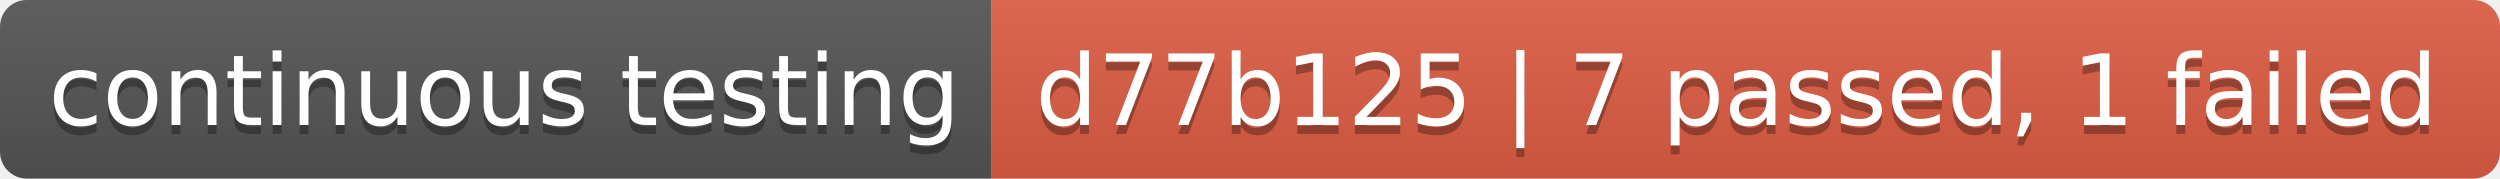
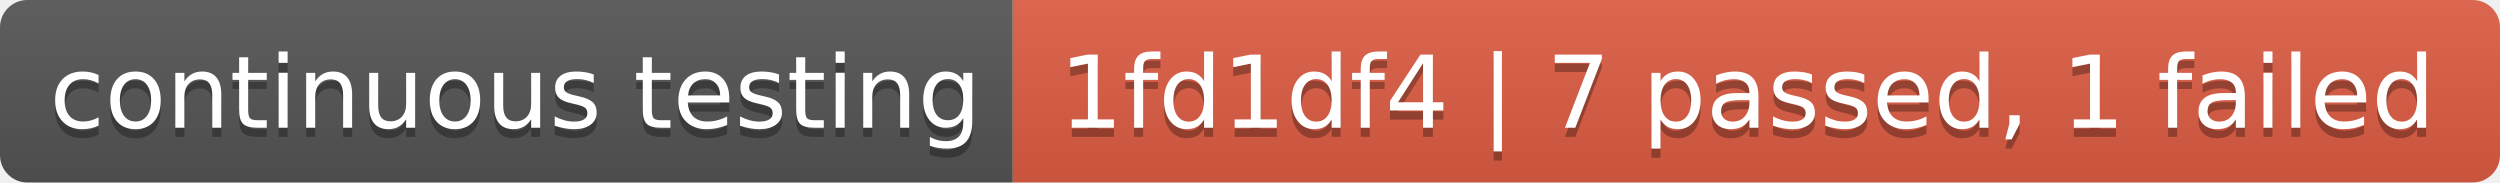
- <svg xmlns="http://www.w3.org/2000/svg" width="280" height="20" role="img" aria-label="continuous testing: d77b125 | 7 passed, 1 failed">
+ <svg xmlns="http://www.w3.org/2000/svg" width="274" height="20" role="img" aria-label="continuous testing: 1fd1df4 | 7 passed, 1 failed">
  <linearGradient id="s" x2="0" y2="100%">
    <stop offset="0" stop-color="#bbb" stop-opacity=".1" />
    <stop offset="1" stop-opacity=".1" />
  </linearGradient>
  <clipPath id="r">
-     <rect width="280" height="20" rx="3" fill="#fff" />
+     <rect width="274" height="20" rx="3" fill="#fff" />
  </clipPath>
  <g clip-path="url(#r)">
    <rect width="111" height="20" fill="#555" />
-     <rect x="111" width="169" height="20" fill="#e05d44" />
-     <rect width="280" height="20" fill="url(#s)" />
+     <rect x="111" width="163" height="20" fill="#e05d44" />
+     <rect width="274" height="20" fill="url(#s)" />
  </g>
  <g fill="#fff" text-anchor="middle" font-family="Verdana,Geneva,DejaVu Sans,sans-serif" text-rendering="geometricPrecision" font-size="110">
    <text aria-hidden="true" x="565" y="150" fill="#010101" fill-opacity=".3" transform="scale(.1)" textLength="1010">continuous testing</text>
    <text x="565" y="140" transform="scale(.1)" fill="#fff" textLength="1010">continuous testing</text>
-     <text aria-hidden="true" x="1945" y="150" fill="#010101" fill-opacity=".3" transform="scale(.1)" textLength="1590">d77b125 | 7 passed, 1 failed</text>
-     <text x="1945" y="140" transform="scale(.1)" fill="#fff" textLength="1590">d77b125 | 7 passed, 1 failed</text>
+     <text aria-hidden="true" x="1915" y="150" fill="#010101" fill-opacity=".3" transform="scale(.1)" textLength="1530">1fd1df4 | 7 passed, 1 failed</text>
+     <text x="1915" y="140" transform="scale(.1)" fill="#fff" textLength="1530">1fd1df4 | 7 passed, 1 failed</text>
  </g>
</svg>
